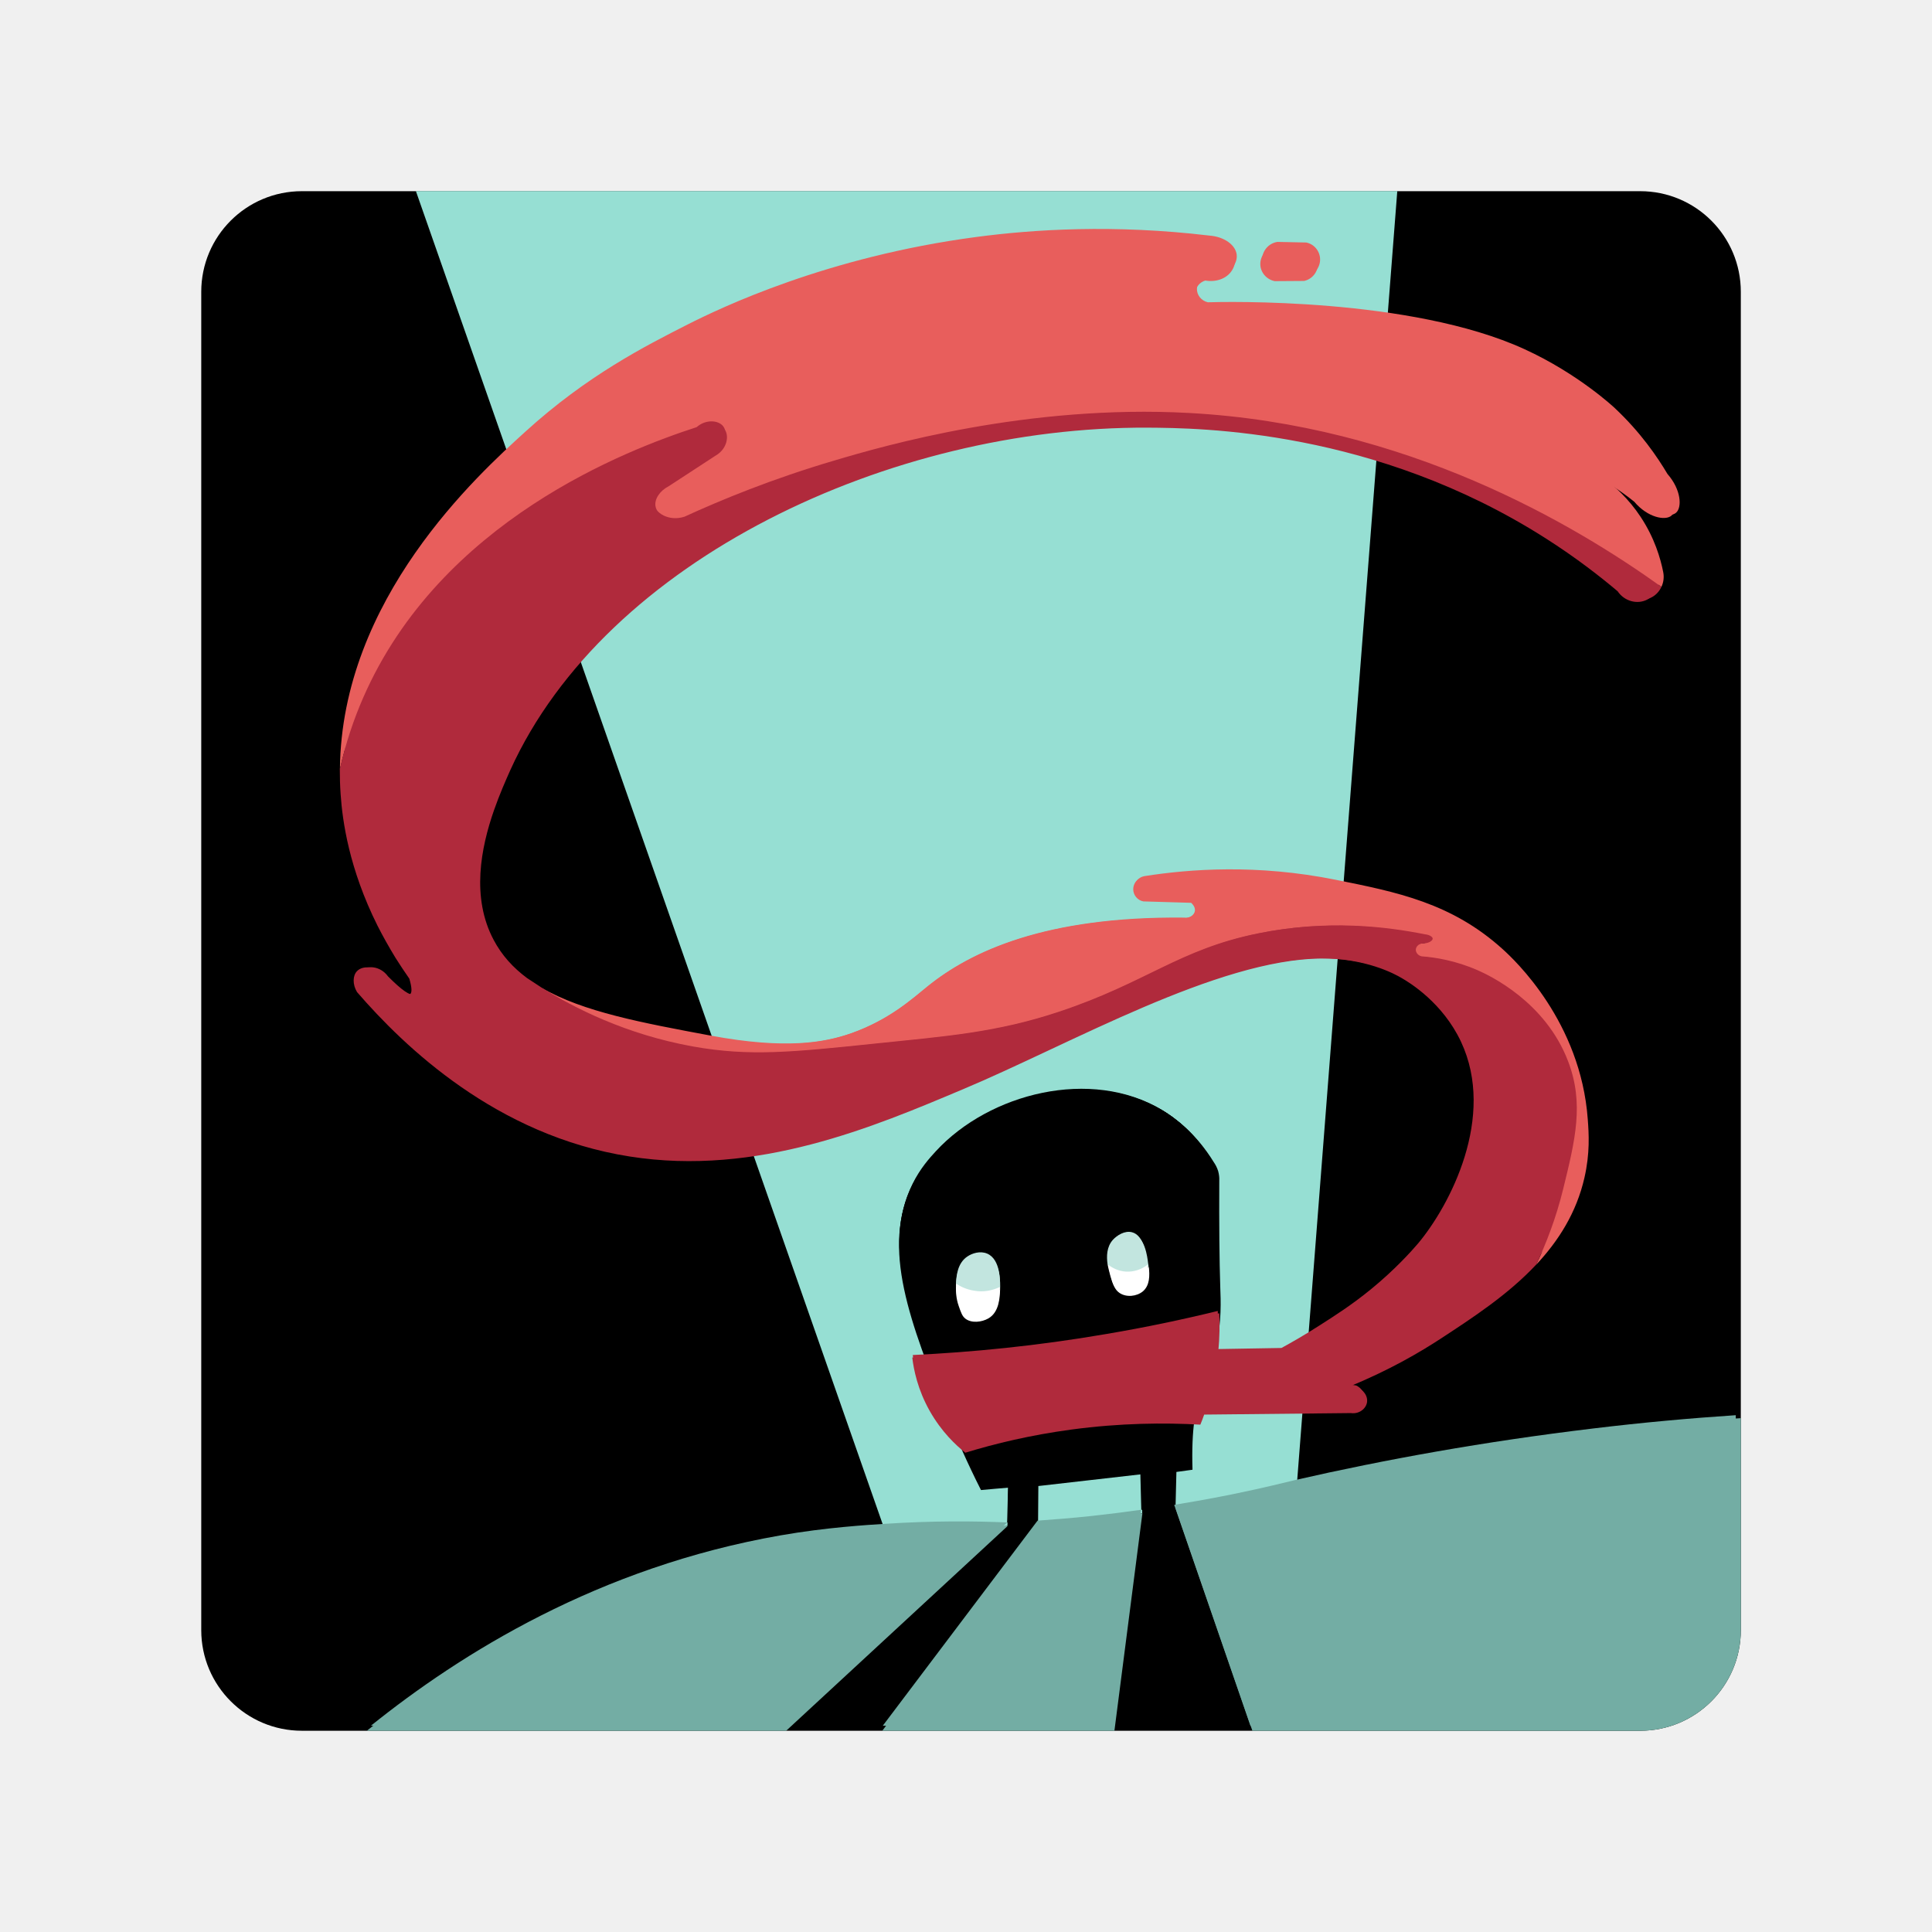
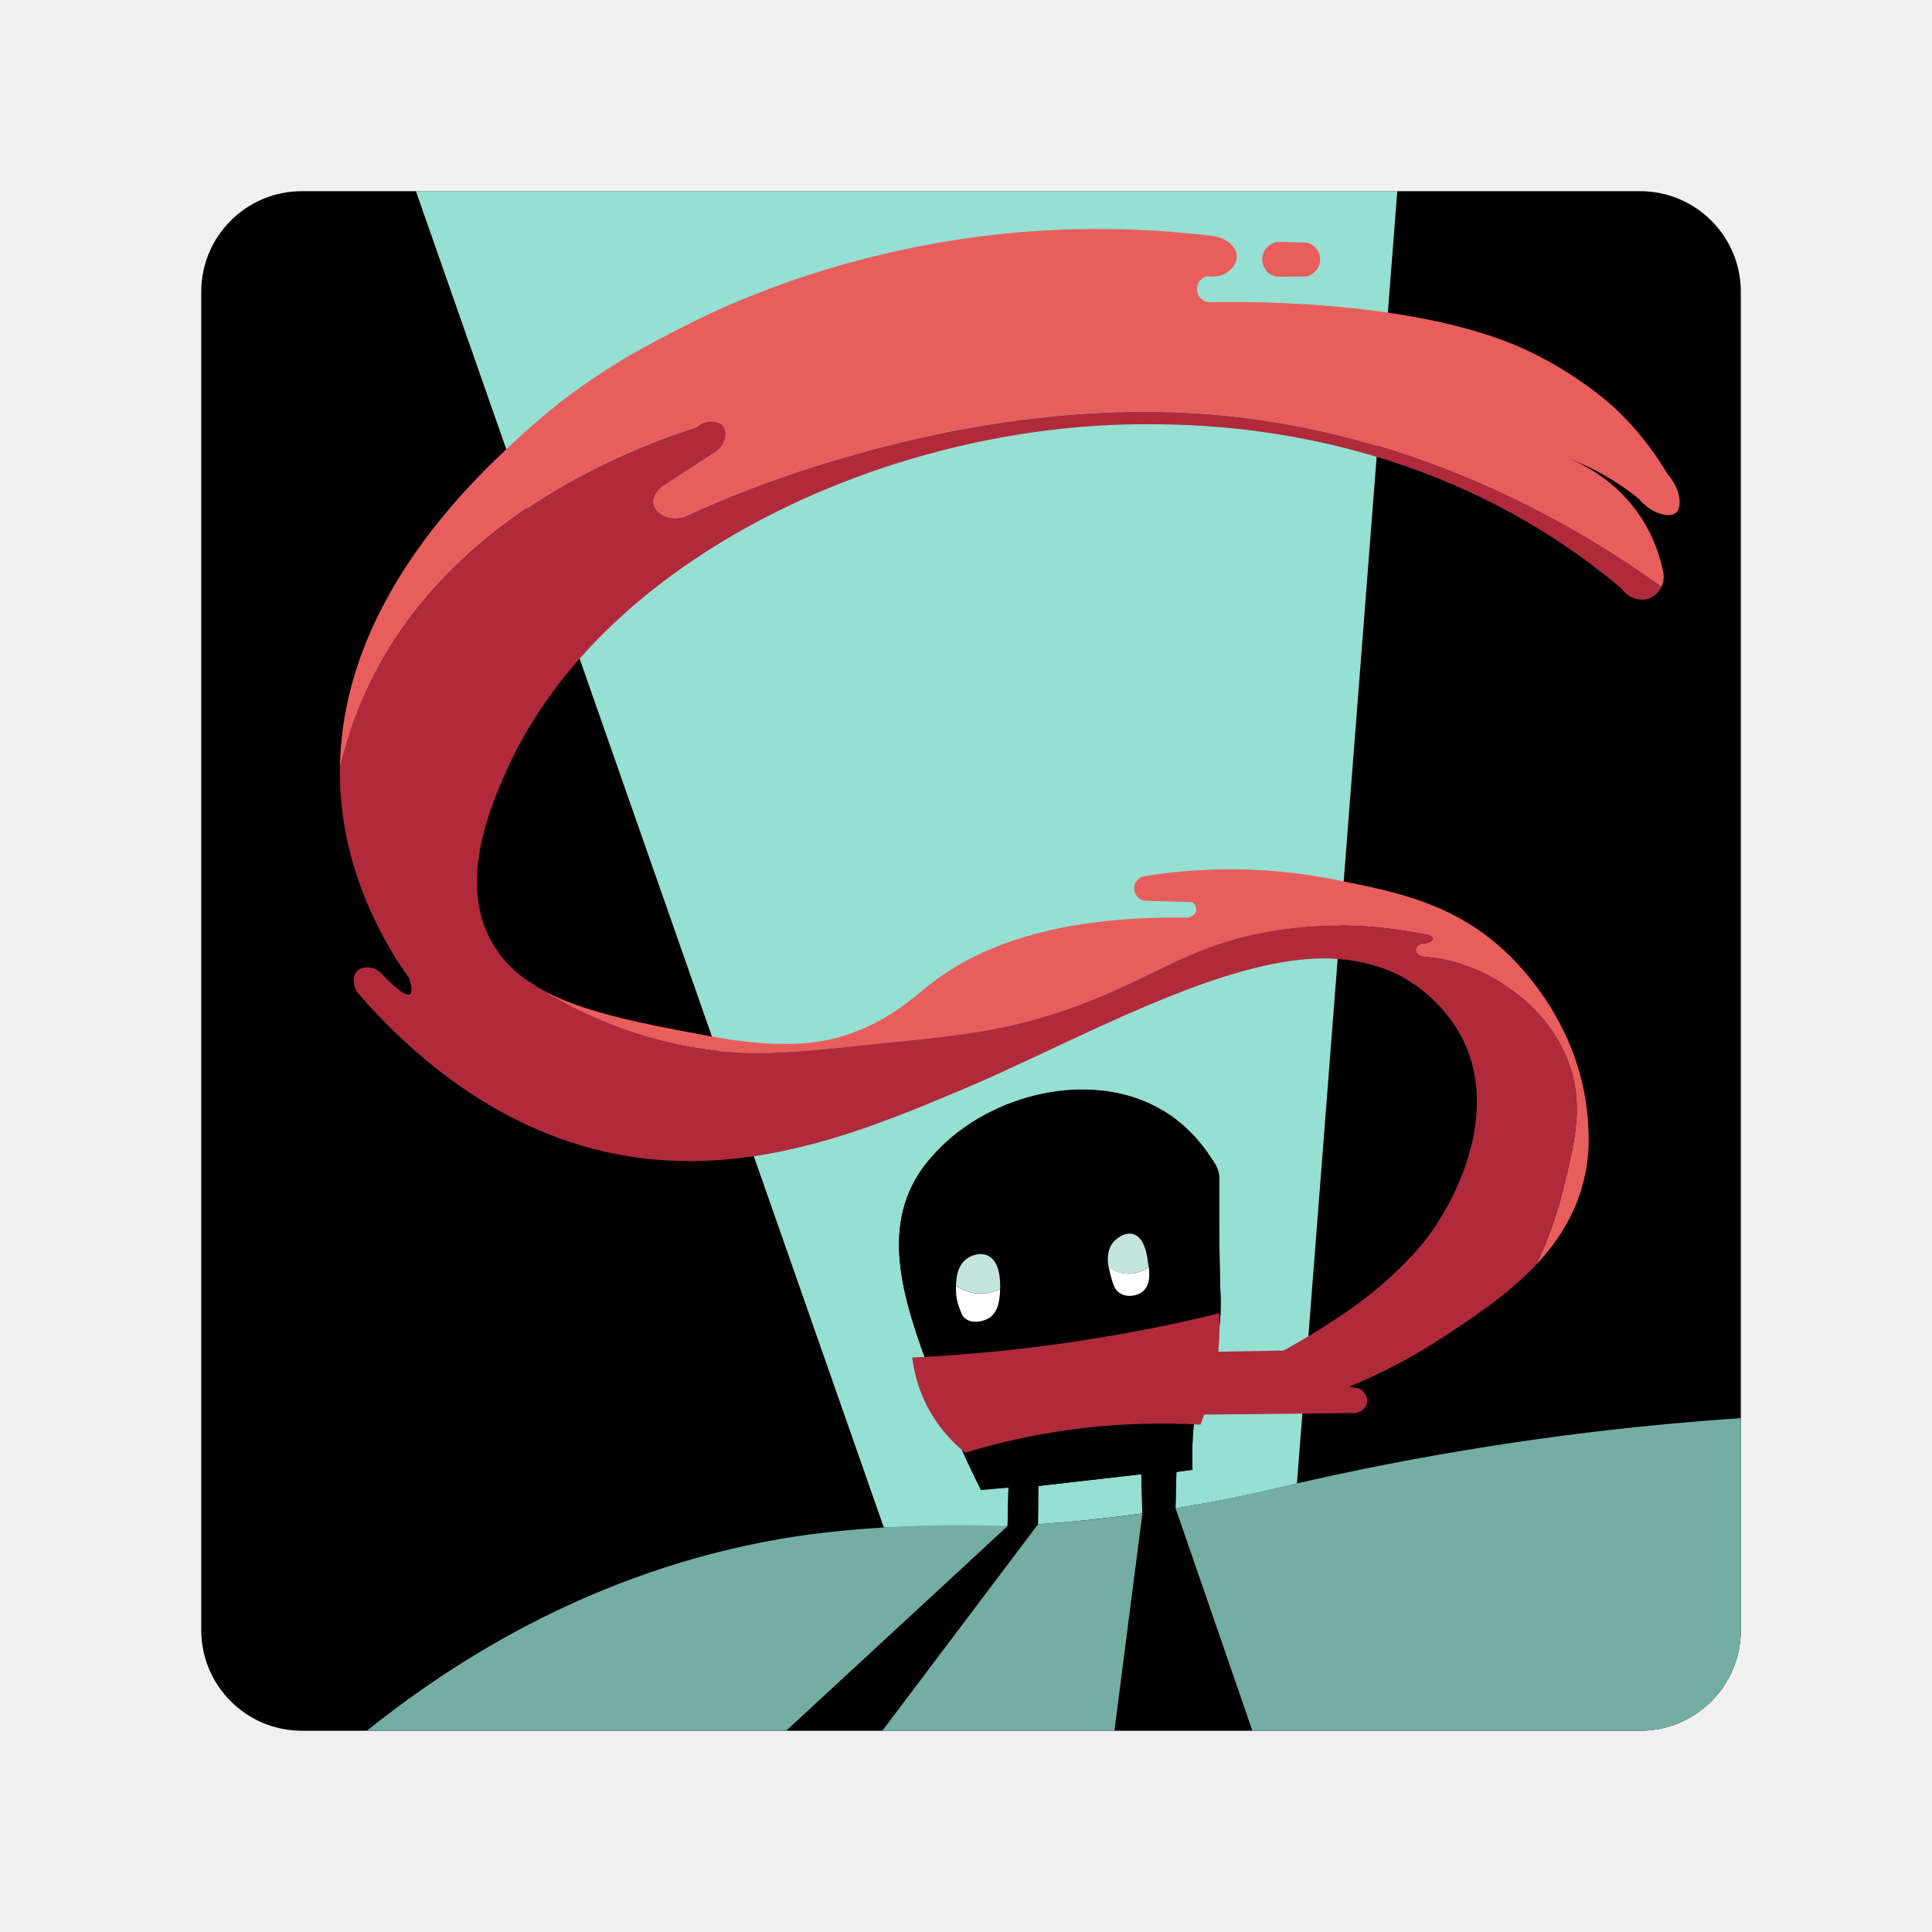
<svg xmlns="http://www.w3.org/2000/svg" width="192" height="192" viewBox="0 0 192 192" fill="none">
  <g clip-path="url(#clip0)">
    <g clip-path="url(#clip1)">
      <path fill-rule="evenodd" clip-rule="evenodd" d="M173 29V162C173 167.53 168.52 172 163 172H30C24.48 172 20 167.52 20 162V29C20 23.47 24.48 19 30 19H163C168.52 19 173 23.47 173 29Z" fill="black" />
-       <path fill-rule="evenodd" clip-rule="evenodd" d="M172.5 29.43V161.56C172.5 167.05 168.05 171.5 162.56 171.5H30.43C24.95 171.5 20.5 167.05 20.5 161.56V29.43C20.5 23.94 24.95 19.5 30.43 19.5H162.56C168.05 19.5 172.5 23.94 172.5 29.43Z" fill="black" />
      <path d="M113.42 146.5C113.45 147.8 113.49 149.1 113.52 150.4C109.98 150.89 106.52 151.25 103.15 151.48C103.16 150.21 103.17 148.94 103.18 147.67C106.6 147.28 110.01 146.89 113.42 146.5Z" fill="#96DFD3" />
-       <path d="M113.31 146.17C113.34 147.46 113.38 148.75 113.41 150.05C109.9 150.54 106.45 150.89 103.11 151.12C103.12 149.86 103.13 148.6 103.14 147.34C106.53 146.94 109.92 146.56 113.31 146.17Z" fill="#96DFD3" />
      <path d="M138.86 19C135.54 61.81 132.21 104.61 128.89 147.42C126.84 147.93 124.74 148.41 122.58 148.85C120.64 149.24 118.72 149.59 116.82 149.9C116.85 148.69 116.89 147.49 116.91 146.28C117.45 146.2 117.97 146.13 118.51 146.06C118.38 141.91 118.83 139.82 119.32 138.68C119.41 138.47 119.8 137.61 120.19 136.38C120.19 136.38 120.56 135.24 120.84 133.98C121.44 131.27 121.32 129.15 121.27 127.95C121.18 125.16 121.15 121.71 121.17 117.25C121.18 117.03 121.16 116.71 121.06 116.35C120.94 115.97 120.77 115.68 120.64 115.49C118.85 112.58 116.81 111.1 115.61 110.38C108.54 106.14 98.36 108.69 92.99 114.52C92.34 115.23 91.43 116.23 90.66 117.78C87.57 124.01 90.4 131.33 94.2 140.77C95.05 142.89 96.13 145.36 97.49 148.05C98.4 147.96 99.31 147.89 100.22 147.81C100.19 149.09 100.15 150.38 100.13 151.65C99.69 151.68 99.25 151.7 98.8 151.72C95.02 151.88 91.35 151.89 87.83 151.79C72.33 107.52 56.83 63.25 41.33 18.99H138.86V19Z" fill="#96DFD3" />
-       <path d="M138.59 19.5C135.29 62.03 131.99 104.55 128.68 147.08C126.64 147.59 124.56 148.06 122.41 148.5C120.48 148.89 118.58 149.23 116.68 149.54C116.71 148.34 116.75 147.14 116.77 145.94C117.3 145.86 117.83 145.79 118.36 145.72C118.23 141.6 118.68 139.52 119.16 138.39C119.25 138.18 119.63 137.33 120.02 136.11C120.02 136.11 120.38 134.98 120.66 133.73C121.25 131.04 121.13 128.93 121.09 127.74C121 124.97 120.97 121.54 120.99 117.11C121 116.89 120.98 116.58 120.88 116.21C120.76 115.83 120.59 115.54 120.47 115.36C118.69 112.47 116.66 111 115.47 110.28C108.44 106.07 98.34 108.6 93 114.39C92.35 115.1 91.45 116.09 90.69 117.63C87.62 123.82 90.43 131.09 94.2 140.47C95.04 142.58 96.12 145.03 97.47 147.71C98.37 147.63 99.28 147.55 100.18 147.47C100.15 148.75 100.11 150.02 100.09 151.29C99.65 151.32 99.21 151.34 98.77 151.36C95.01 151.52 91.37 151.53 87.87 151.43C72.48 107.46 57.08 63.48 41.69 19.5H138.59Z" fill="#96DFD3" />
      <path d="M120.84 133.98C120.56 135.24 120.19 136.38 120.19 136.38C119.8 137.6 119.42 138.46 119.32 138.68C118.84 139.82 118.38 141.91 118.51 146.06C117.97 146.13 117.45 146.2 116.91 146.28C116.88 147.49 116.85 148.69 116.82 149.9C116.62 149.93 116.4 149.97 116.2 150C115.72 150.09 115.24 150.15 114.76 150.23C114.35 150.29 113.94 150.35 113.53 150.41C113.5 149.11 113.46 147.81 113.43 146.51C110.01 146.9 106.6 147.29 103.19 147.68C103.18 148.95 103.17 150.22 103.16 151.49C102.86 151.52 102.56 151.54 102.28 151.56C101.56 151.61 100.84 151.65 100.13 151.68C100.16 150.41 100.2 149.12 100.22 147.84C99.31 147.92 98.4 147.99 97.49 148.08C96.13 145.39 95.05 142.92 94.2 140.8C90.4 131.36 87.57 124.04 90.66 117.81C91.43 116.25 92.33 115.26 92.99 114.55C98.36 108.72 108.54 106.17 115.61 110.41C116.81 111.13 118.85 112.61 120.64 115.52C120.77 115.71 120.94 116 121.06 116.38C121.16 116.75 121.18 117.06 121.17 117.28C121.15 121.74 121.18 125.19 121.27 127.98C121.31 129.15 121.43 131.27 120.84 133.98Z" fill="black" />
-       <path d="M120.68 133.73C120.4 134.98 120.04 136.11 120.04 136.11C119.65 137.33 119.27 138.18 119.18 138.39C118.7 139.52 118.25 141.6 118.38 145.72C117.85 145.79 117.32 145.86 116.79 145.94C116.76 147.14 116.73 148.34 116.7 149.54C116.5 149.57 116.29 149.61 116.08 149.64C115.6 149.72 115.13 149.79 114.64 149.87C114.23 149.93 113.82 149.99 113.42 150.05C113.39 148.76 113.35 147.47 113.32 146.17C109.93 146.56 106.54 146.95 103.14 147.34C103.13 148.6 103.12 149.86 103.11 151.12C102.81 151.15 102.52 151.17 102.23 151.19C101.51 151.24 100.8 151.27 100.09 151.31C100.12 150.04 100.16 148.77 100.18 147.49C99.28 147.57 98.37 147.64 97.47 147.73C96.12 145.05 95.05 142.6 94.2 140.49C90.43 131.11 87.61 123.84 90.69 117.65C91.46 116.1 92.35 115.12 93 114.41C98.34 108.62 108.44 106.08 115.47 110.3C116.66 111.02 118.69 112.49 120.47 115.38C120.6 115.57 120.77 115.85 120.88 116.23C120.98 116.59 121 116.91 120.99 117.13C120.97 121.56 121 124.99 121.09 127.76C121.15 128.93 121.27 131.03 120.68 133.73Z" fill="black" />
      <path d="M157.46 117.04C156.67 120.51 154.88 123.32 152.66 125.69C153.65 123.62 154.63 121.1 155.35 118.16C156.54 113.31 157.44 109.69 155.84 105.49C153.58 99.54 148 96.94 146.87 96.44C144.66 95.46 142.65 95.15 141.28 95.05C140.95 94.98 140.71 94.7 140.7 94.41C140.7 94.05 141.06 93.71 141.5 93.76C142.04 93.73 142.38 93.46 142.38 93.28C142.37 93.1 142.06 92.9 141.61 92.86C137.83 92.1 131.95 91.37 125.15 92.76C117.28 94.36 114.06 97.66 105.33 100.57C99 102.68 93.93 103.03 86.98 103.76C78.77 104.62 74.43 105.07 68.69 104.07C59.65 102.49 53.31 98.05 53.52 98.17C57.68 100.58 63.62 101.68 70.46 102.96C77.99 104.36 81.84 103.65 84.53 102.71C88.41 101.34 90.71 99.2 92.18 98.02C96.46 94.56 103.89 91.05 117.65 91.19C118.3 91.28 118.82 90.89 118.88 90.45C118.93 90.02 118.52 89.68 118.5 89.65C116.9 89.61 115.31 89.56 113.72 89.51C113.14 89.4 112.72 88.89 112.71 88.3C112.7 87.7 113.13 87.18 113.72 87.07C118.24 86.36 124.93 85.86 132.73 87.43C138.82 88.65 144.26 89.73 149.35 94.34C150.51 95.39 157.09 101.54 157.79 111.23C157.9 112.67 158.02 114.6 157.46 117.04Z" fill="#E85E5C" />
-       <path d="M157.06 116.9C156.27 120.35 154.5 123.14 152.29 125.5C153.27 123.45 154.25 120.94 154.97 118.02C156.15 113.21 157.05 109.6 155.46 105.44C153.21 99.53 147.67 96.94 146.55 96.45C144.35 95.48 142.35 95.17 140.99 95.07C140.66 95 140.42 94.72 140.42 94.44C140.42 94.09 140.77 93.75 141.21 93.79C141.75 93.76 142.09 93.49 142.08 93.31C142.07 93.13 141.76 92.93 141.32 92.89C137.56 92.13 131.73 91.41 124.97 92.79C117.15 94.38 113.95 97.66 105.28 100.55C98.99 102.65 93.95 103 87.05 103.72C78.89 104.57 74.58 105.02 68.88 104.02C59.9 102.45 53.6 98.04 53.81 98.16C57.94 100.56 63.84 101.65 70.64 102.92C78.12 104.31 81.95 103.6 84.62 102.68C88.48 101.32 90.76 99.19 92.22 98.02C96.48 94.58 103.86 91.1 117.53 91.24C118.17 91.33 118.7 90.94 118.75 90.51C118.8 90.08 118.4 89.74 118.37 89.72C116.78 89.68 115.2 89.63 113.62 89.58C113.05 89.47 112.62 88.96 112.62 88.38C112.61 87.79 113.04 87.27 113.62 87.16C118.11 86.45 124.76 85.96 132.5 87.51C138.55 88.72 143.95 89.8 149.01 94.38C150.16 95.42 156.7 101.53 157.4 111.16C157.49 112.56 157.62 114.47 157.06 116.9Z" fill="#E85E5C" />
      <path d="M166.57 50.95C165.97 51.49 164.19 51.16 162.85 49.56C162.45 49.24 162.03 48.91 161.58 48.6C159.61 47.19 157.63 46.22 155.84 45.53C157.44 46.18 160.69 47.81 163.04 51.36C164.43 53.46 165.02 55.49 165.29 56.86C165.39 57.37 165.32 57.88 165.11 58.32C156.43 52.1 139.78 42.2 118.15 41.03C102.14 40.15 87.87 44.28 82.94 45.75C76.73 47.59 71.67 49.67 68.02 51.34C66.46 51.84 65.1 50.96 64.95 50.02C64.84 49.33 65.37 48.5 66.26 48.05C67.83 47.02 69.41 46 70.98 44.97C72.14 44.3 72.34 42.95 71.86 42.34C71.41 41.76 70.16 41.63 69.23 42.44C62.29 44.68 43.78 51.74 36.11 69.32C35.19 71.42 34.38 73.79 33.78 76.44C33.94 59.51 47.43 47.24 52.23 42.88C58.36 37.31 64.12 34.39 68.35 32.24C71.6 30.6 82.14 25.52 97.03 23.55C102.69 22.8 110.67 22.28 120.17 23.41C121.69 23.52 122.79 24.36 122.9 25.3C122.98 25.92 122.61 26.42 122.53 26.53C121.99 27.27 121 27.62 119.94 27.44C119.37 27.61 118.97 28.11 118.95 28.67C118.92 29.31 119.38 29.89 120.03 30.04C121.68 29.99 140.22 29.54 151.48 34.69C156.89 37.16 160.47 40.55 160.47 40.55C163.04 42.96 164.7 45.4 165.71 47.1C167.08 48.66 167.17 50.42 166.57 50.95Z" fill="#E85E5C" />
-       <path d="M166.11 51.24C165.51 51.77 163.75 51.45 162.41 49.86C162.01 49.54 161.6 49.22 161.15 48.91C159.19 47.51 157.22 46.55 155.45 45.86C157.04 46.51 160.26 48.12 162.6 51.65C163.98 53.74 164.57 55.75 164.84 57.11C164.94 57.62 164.87 58.12 164.66 58.56C156.04 52.38 139.5 42.55 118 41.38C102.1 40.51 87.92 44.61 83.02 46.07C76.85 47.89 71.82 49.96 68.2 51.63C66.65 52.13 65.3 51.25 65.15 50.32C65.04 49.64 65.57 48.81 66.45 48.36C68.01 47.34 69.57 46.32 71.14 45.3C72.3 44.63 72.49 43.29 72.01 42.69C71.56 42.12 70.32 41.98 69.4 42.79C62.51 45.02 44.12 52.03 36.49 69.49C35.58 71.58 34.77 73.93 34.18 76.57C34.34 59.75 47.74 47.56 52.51 43.23C58.6 37.7 64.32 34.79 68.53 32.66C71.76 31.03 82.23 25.98 97.02 24.03C102.64 23.29 110.57 22.77 120.01 23.89C121.52 24 122.61 24.84 122.72 25.76C122.8 26.38 122.43 26.87 122.36 26.98C121.83 27.71 120.84 28.06 119.78 27.88C119.21 28.05 118.82 28.55 118.8 29.1C118.77 29.73 119.22 30.32 119.87 30.46C121.51 30.41 139.93 29.96 151.11 35.08C156.48 37.54 160.04 40.9 160.04 40.9C162.59 43.3 164.25 45.71 165.25 47.41C166.62 48.96 166.71 50.72 166.11 51.24Z" fill="#E85E5C" />
      <path d="M126.95 24.04C127.9 24.06 128.86 24.08 129.81 24.1C130.61 24.26 131.19 24.97 131.19 25.79C131.19 26.61 130.61 27.31 129.81 27.48C128.83 27.49 127.85 27.49 126.87 27.5C126.05 27.34 125.46 26.64 125.43 25.83C125.41 24.96 126.06 24.17 126.95 24.04Z" fill="#E85E5C" />
-       <path d="M126.76 24.5C127.71 24.52 128.65 24.54 129.6 24.56C130.39 24.72 130.97 25.43 130.97 26.24C130.97 27.05 130.39 27.75 129.6 27.92C128.63 27.93 127.65 27.93 126.68 27.94C125.87 27.78 125.27 27.08 125.25 26.29C125.22 25.42 125.86 24.64 126.76 24.5Z" fill="#E85E5C" />
      <path d="M165.11 58.32C164.91 58.76 164.58 59.12 164.16 59.35C163.17 59.87 161.86 59.53 161.19 58.53C159.53 57.13 157.08 55.19 153.91 53.18C136.89 42.37 119.46 42.18 114.14 42.16C88.46 42.04 59.97 55.33 50.42 76.4C49.95 77.44 49.34 78.82 48.79 80.4C47.46 84.19 46.49 89.16 48.75 93.4C49.57 94.94 50.69 96.18 52.09 97.22C52.48 97.48 52.91 97.76 53.37 98.06C53.41 98.09 53.45 98.11 53.49 98.14C53.5 98.15 53.52 98.16 53.52 98.16C56.77 100.18 61.93 102.84 68.69 104.06C74.33 105.07 78.58 104.63 86.98 103.75C93.92 103.03 99 102.67 105.33 100.56C114.06 97.65 117.28 94.35 125.15 92.75C131.95 91.36 137.82 92.09 141.61 92.85C142.05 92.89 142.37 93.1 142.38 93.27C142.39 93.46 142.05 93.73 141.5 93.75C141.06 93.71 140.7 94.05 140.7 94.4C140.71 94.69 140.95 94.97 141.28 95.04C142.65 95.14 144.66 95.46 146.87 96.43C148 96.93 153.58 99.53 155.84 105.48C157.44 109.67 156.54 113.3 155.35 118.15C154.63 121.09 153.64 123.62 152.66 125.68C149.86 128.67 146.34 130.96 143.26 132.98C141.14 134.37 138.06 136.18 134.05 137.81C134.38 137.87 134.7 137.92 135.04 137.97C135.59 138.23 135.92 138.79 135.86 139.31C135.78 139.99 135.07 140.55 134.25 140.43C129.39 140.48 124.53 140.53 119.67 140.58C119.54 140.94 119.42 141.27 119.29 141.58C115.71 141.38 111.36 141.41 106.46 142.07C102.44 142.61 98.9 143.46 95.93 144.37C95 143.63 93.57 142.3 92.39 140.21C91.19 138.08 90.8 136.1 90.66 134.91C96.57 134.63 103.07 134 110.03 132.81C113.97 132.15 117.68 131.37 121.17 130.51C121.22 131.6 121.21 132.88 121.07 134.33C123.23 134.3 125.39 134.25 127.55 134.22C128.53 133.68 129.85 132.93 131.38 131.96C132.77 131.08 134.58 129.93 136.52 128.34C138.89 126.4 140.56 124.55 141.21 123.78C144.4 119.97 149.04 111.11 145.51 103.58C143.68 99.69 140.38 97.68 139.59 97.22C138.89 96.81 135.97 95.21 131.37 95.25C120.95 95.33 106.35 103.78 95.72 108.24C86.91 111.95 75.26 116.94 62.57 114.93C49.32 112.85 40.16 104 35.48 98.59C35.02 97.83 35.05 96.95 35.48 96.51C36.04 95.92 37.4 95.97 38.19 97.05C39.57 98.44 40.42 99.02 40.74 98.81C40.96 98.67 40.94 98.15 40.68 97.26C40.19 96.55 39.73 95.87 39.3 95.18C38.63 94.08 38.03 93.01 37.51 91.98C34.7 86.35 34.03 81.62 33.85 78.91C33.79 78.08 33.77 77.25 33.77 76.44C34.37 73.79 35.18 71.42 36.1 69.32C43.78 51.75 62.3 44.7 69.23 42.45C70.16 41.63 71.41 41.77 71.86 42.35C72.34 42.95 72.15 44.3 70.98 44.98C69.41 46.01 67.83 47.03 66.26 48.06C65.38 48.51 64.84 49.34 64.95 50.03C65.09 50.97 66.45 51.85 68.02 51.35C71.67 49.68 76.72 47.59 82.94 45.76C87.87 44.29 102.14 40.17 118.15 41.04C139.78 42.2 156.43 52.1 165.11 58.32Z" fill="#B02A3C" />
-       <path d="M164.66 58.56C164.47 59 164.14 59.35 163.71 59.58C162.72 60.1 161.43 59.76 160.76 58.76C159.11 57.37 156.67 55.44 153.53 53.45C136.64 42.71 119.32 42.53 114.03 42.5C88.51 42.38 60.21 55.59 50.72 76.52C50.26 77.55 49.65 78.93 49.1 80.5C47.78 84.27 46.82 89.2 49.06 93.41C49.87 94.94 50.99 96.17 52.38 97.2C52.77 97.46 53.19 97.74 53.66 98.04C53.7 98.07 53.74 98.09 53.78 98.12C53.79 98.13 53.81 98.14 53.81 98.14C57.04 100.15 62.16 102.79 68.88 104C74.49 105 78.71 104.57 87.05 103.7C93.95 102.98 98.99 102.63 105.28 100.53C113.95 97.64 117.15 94.36 124.97 92.77C131.73 91.39 137.56 92.11 141.32 92.87C141.76 92.91 142.07 93.11 142.08 93.29C142.09 93.48 141.75 93.75 141.21 93.77C140.77 93.73 140.42 94.07 140.42 94.42C140.43 94.71 140.66 94.99 140.99 95.05C142.35 95.15 144.35 95.46 146.55 96.43C147.67 96.93 153.21 99.51 155.46 105.42C157.05 109.58 156.15 113.19 154.97 118C154.25 120.92 153.27 123.43 152.29 125.48C149.5 128.45 146.02 130.72 142.95 132.73C140.84 134.11 137.78 135.91 133.8 137.53C134.13 137.59 134.45 137.64 134.78 137.69C135.33 137.95 135.66 138.5 135.59 139.02C135.51 139.7 134.8 140.25 133.99 140.13C129.16 140.18 124.34 140.23 119.51 140.28C119.38 140.63 119.26 140.96 119.13 141.28C115.57 141.08 111.25 141.11 106.39 141.77C102.4 142.31 98.88 143.15 95.93 144.06C95.01 143.33 93.58 142 92.42 139.93C91.23 137.81 90.84 135.84 90.71 134.66C96.58 134.38 103.04 133.76 109.95 132.57C113.86 131.91 117.55 131.13 121.02 130.28C121.07 131.36 121.06 132.64 120.92 134.07C123.06 134.04 125.21 133.99 127.35 133.96C128.32 133.43 129.64 132.68 131.15 131.71C132.53 130.83 134.33 129.69 136.26 128.11C138.62 126.18 140.27 124.34 140.92 123.58C144.09 119.8 148.7 111 145.19 103.52C143.37 99.65 140.1 97.66 139.3 97.2C138.61 96.79 135.7 95.2 131.13 95.24C120.78 95.32 106.28 103.71 95.71 108.14C86.95 111.82 75.38 116.78 62.78 114.79C49.62 112.72 40.51 103.93 35.87 98.56C35.41 97.81 35.45 96.93 35.87 96.49C36.43 95.91 37.78 95.96 38.56 97.03C39.93 98.41 40.77 98.99 41.09 98.78C41.31 98.64 41.29 98.12 41.03 97.24C40.54 96.54 40.08 95.86 39.66 95.17C38.99 94.08 38.4 93.02 37.89 91.99C35.09 86.4 34.44 81.7 34.25 79C34.19 78.17 34.17 77.35 34.17 76.54C34.76 73.91 35.57 71.55 36.48 69.46C44.11 52 62.5 44.99 69.39 42.76C70.31 41.95 71.55 42.08 72 42.66C72.48 43.26 72.29 44.6 71.13 45.27C69.57 46.29 68.01 47.31 66.44 48.33C65.56 48.78 65.03 49.61 65.14 50.29C65.28 51.22 66.63 52.1 68.19 51.6C71.81 49.94 76.84 47.87 83.01 46.04C87.91 44.58 102.09 40.48 117.99 41.35C139.5 42.55 156.04 52.38 164.66 58.56Z" fill="#B02A3C" />
      <path d="M99.39 128.11C98.65 128.45 97.76 128.66 96.75 128.49C96.04 128.37 95.45 128.09 95 127.79C95.03 127 95.13 125.74 96.12 125.06C96.61 124.72 97.42 124.46 98.12 124.76C99.48 125.35 99.41 127.6 99.39 128.11Z" fill="#C2E5DF" />
-       <path d="M99.37 127.9C98.64 128.24 97.75 128.45 96.75 128.28C96.04 128.16 95.46 127.88 95.01 127.59C95.04 126.8 95.14 125.55 96.12 124.88C96.61 124.54 97.41 124.29 98.1 124.58C99.46 125.16 99.39 127.39 99.37 127.9Z" fill="#C2E5DF" />
      <path d="M114.15 125.9C113.52 126.38 112.75 126.63 111.97 126.58C111.2 126.54 110.6 126.21 110.15 125.85C110.03 125.03 110.06 124.1 110.68 123.4C111.09 122.95 111.87 122.44 112.6 122.64C113.78 122.95 114.02 124.87 114.1 125.55C114.13 125.66 114.14 125.78 114.15 125.9Z" fill="#C2E5DF" />
-       <path d="M114.04 125.7C113.42 126.17 112.65 126.43 111.88 126.38C111.12 126.34 110.52 126.02 110.07 125.65C109.95 124.84 109.98 123.91 110.59 123.22C111 122.77 111.77 122.27 112.5 122.46C113.67 122.76 113.91 124.67 113.99 125.35C114.01 125.46 114.02 125.58 114.04 125.7Z" fill="#C2E5DF" />
      <path d="M99.39 128.11C99.36 128.93 99.31 130.41 98.21 131.03C97.57 131.39 96.56 131.53 95.93 131.04C95.63 130.8 95.51 130.47 95.28 129.8C95 129.02 95 128.32 95 127.98C95 127.92 95.01 127.86 95.01 127.8C95.46 128.1 96.05 128.38 96.76 128.5C97.76 128.67 98.65 128.45 99.39 128.11Z" fill="white" />
-       <path d="M99.37 127.9C99.34 128.72 99.29 130.18 98.2 130.8C97.56 131.16 96.56 131.3 95.94 130.8C95.64 130.56 95.52 130.23 95.29 129.57C95.02 128.79 95.01 128.09 95.01 127.75C95.01 127.69 95.02 127.63 95.02 127.57C95.47 127.87 96.05 128.14 96.76 128.26C97.75 128.45 98.64 128.24 99.37 127.9Z" fill="white" />
      <path d="M113.57 128.34C112.96 128.84 111.95 128.95 111.27 128.5C110.79 128.18 110.63 127.68 110.45 127.02C110.36 126.71 110.25 126.29 110.17 125.85C110.62 126.22 111.22 126.54 111.99 126.58C112.76 126.63 113.54 126.38 114.17 125.9C114.26 126.75 114.28 127.74 113.57 128.34Z" fill="white" />
-       <path d="M113.46 128.12C112.85 128.62 111.85 128.73 111.17 128.28C110.69 127.96 110.54 127.47 110.35 126.81C110.27 126.5 110.15 126.08 110.07 125.64C110.52 126 111.12 126.32 111.88 126.37C112.65 126.42 113.42 126.17 114.04 125.69C114.14 126.54 114.17 127.53 113.46 128.12Z" fill="white" />
      <path d="M100.12 151.67C92.79 158.45 85.46 165.22 78.13 172H36.46C45.43 164.8 59.22 156.14 77.46 152.95C81.98 152.16 86.23 151.91 87.82 151.8C92.69 151.49 96.88 151.53 100.12 151.67Z" fill="#73ADA4" />
-       <path d="M100.1 151.3C92.82 158.03 85.54 164.77 78.25 171.5H36.86C45.77 164.35 59.47 155.74 77.59 152.58C82.09 151.79 86.3 151.54 87.88 151.44C92.72 151.12 96.88 151.16 100.1 151.3Z" fill="#73ADA4" />
      <path d="M113.53 150.4C112.6 157.6 111.68 164.8 110.75 172H87.68C92.84 165.16 98 158.32 103.16 151.48C104.86 151.36 106.62 151.21 108.43 151.03C110.18 150.84 111.88 150.63 113.53 150.4Z" fill="#73ADA4" />
-       <path d="M113.41 150.04C112.49 157.19 111.57 164.34 110.65 171.5H87.73C92.86 164.71 97.98 157.91 103.11 151.12C104.8 151 106.55 150.86 108.35 150.67C110.09 150.48 111.78 150.27 113.41 150.04Z" fill="#73ADA4" />
      <path d="M173 140.93V162C173 167.53 168.52 172 163 172H124.46C121.92 164.63 119.37 157.26 116.83 149.89C118.01 149.7 120.05 149.36 122.59 148.84C125.85 148.18 128.22 147.57 128.9 147.41C137.83 145.37 147.81 143.55 158.74 142.25C163.65 141.67 168.42 141.24 173 140.93Z" fill="#73ADA4" />
-       <path d="M172.5 140.64V161.57C172.5 167.06 168.05 171.51 162.56 171.51H124.27C121.74 164.19 119.21 156.87 116.69 149.55C117.86 149.36 119.89 149.02 122.42 148.51C125.66 147.85 128.01 147.25 128.69 147.09C137.57 145.06 147.48 143.26 158.33 141.96C163.21 141.37 167.95 140.94 172.5 140.64Z" fill="#73ADA4" />
    </g>
  </g>
  <defs>
    <clipPath id="clip0">
      <rect width="192" height="192" fill="white" />
    </clipPath>
    <clipPath id="clip1">
      <rect width="153" height="153" fill="white" transform="translate(20 19)" />
    </clipPath>
  </defs>
</svg>
